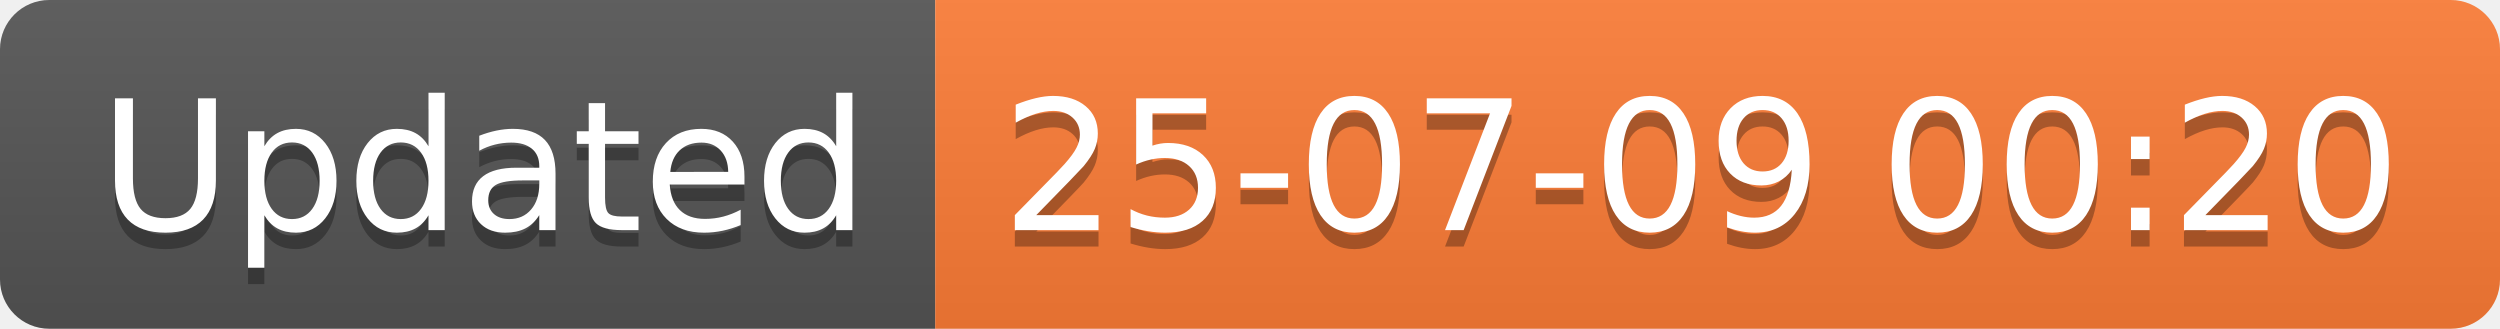
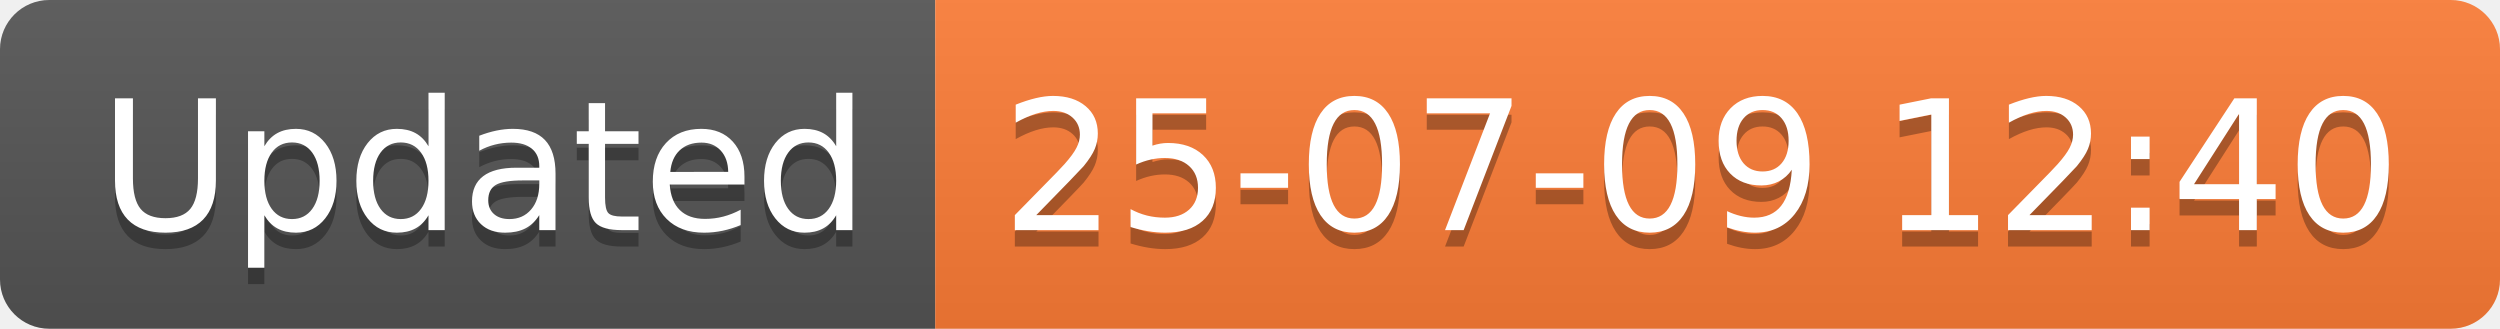
<svg xmlns="http://www.w3.org/2000/svg" width="152.1" height="20">
  <linearGradient id="smooth" x2="0" y2="100%">
    <stop offset="0" stop-color="#bbb" stop-opacity=".1" />
    <stop offset="1" stop-opacity=".1" />
  </linearGradient>
  <clipPath id="round">
    <rect width="152.1" height="20" rx="3" fill="#fff" />
  </clipPath>
  <g clip-path="url(#round)">
    <rect width="56.9" height="20" fill="#555" />
    <rect x="56.9" width="95.2" height="20" fill="#fe7d37" />
    <rect width="152.1" height="20" fill="url(#smooth)" />
  </g>
  <g fill="#fff" text-anchor="middle" font-family="DejaVu Sans,Verdana,Geneva,sans-serif" font-size="110">
    <text x="294.5" y="150" fill="#010101" fill-opacity=".3" transform="scale(0.1)" textLength="469.0" lengthAdjust="spacing">Updated</text>
    <text x="294.5" y="140" transform="scale(0.1)" textLength="469.0" lengthAdjust="spacing">Updated</text>
-     <text x="1035.0" y="150" fill="#010101" fill-opacity=".3" transform="scale(0.1)" textLength="852.0" lengthAdjust="spacing">25-07-09 00:20</text>
-     <text x="1035.0" y="140" transform="scale(0.1)" textLength="852.0" lengthAdjust="spacing">25-07-09 00:20</text>
+     <text x="1035.0" y="150" fill="#010101" fill-opacity=".3" transform="scale(0.1)" textLength="852.0" lengthAdjust="spacing">25-07-09 12:40</text>
+     <text x="1035.0" y="140" transform="scale(0.1)" textLength="852.0" lengthAdjust="spacing">25-07-09 12:40</text>
  </g>
</svg>
